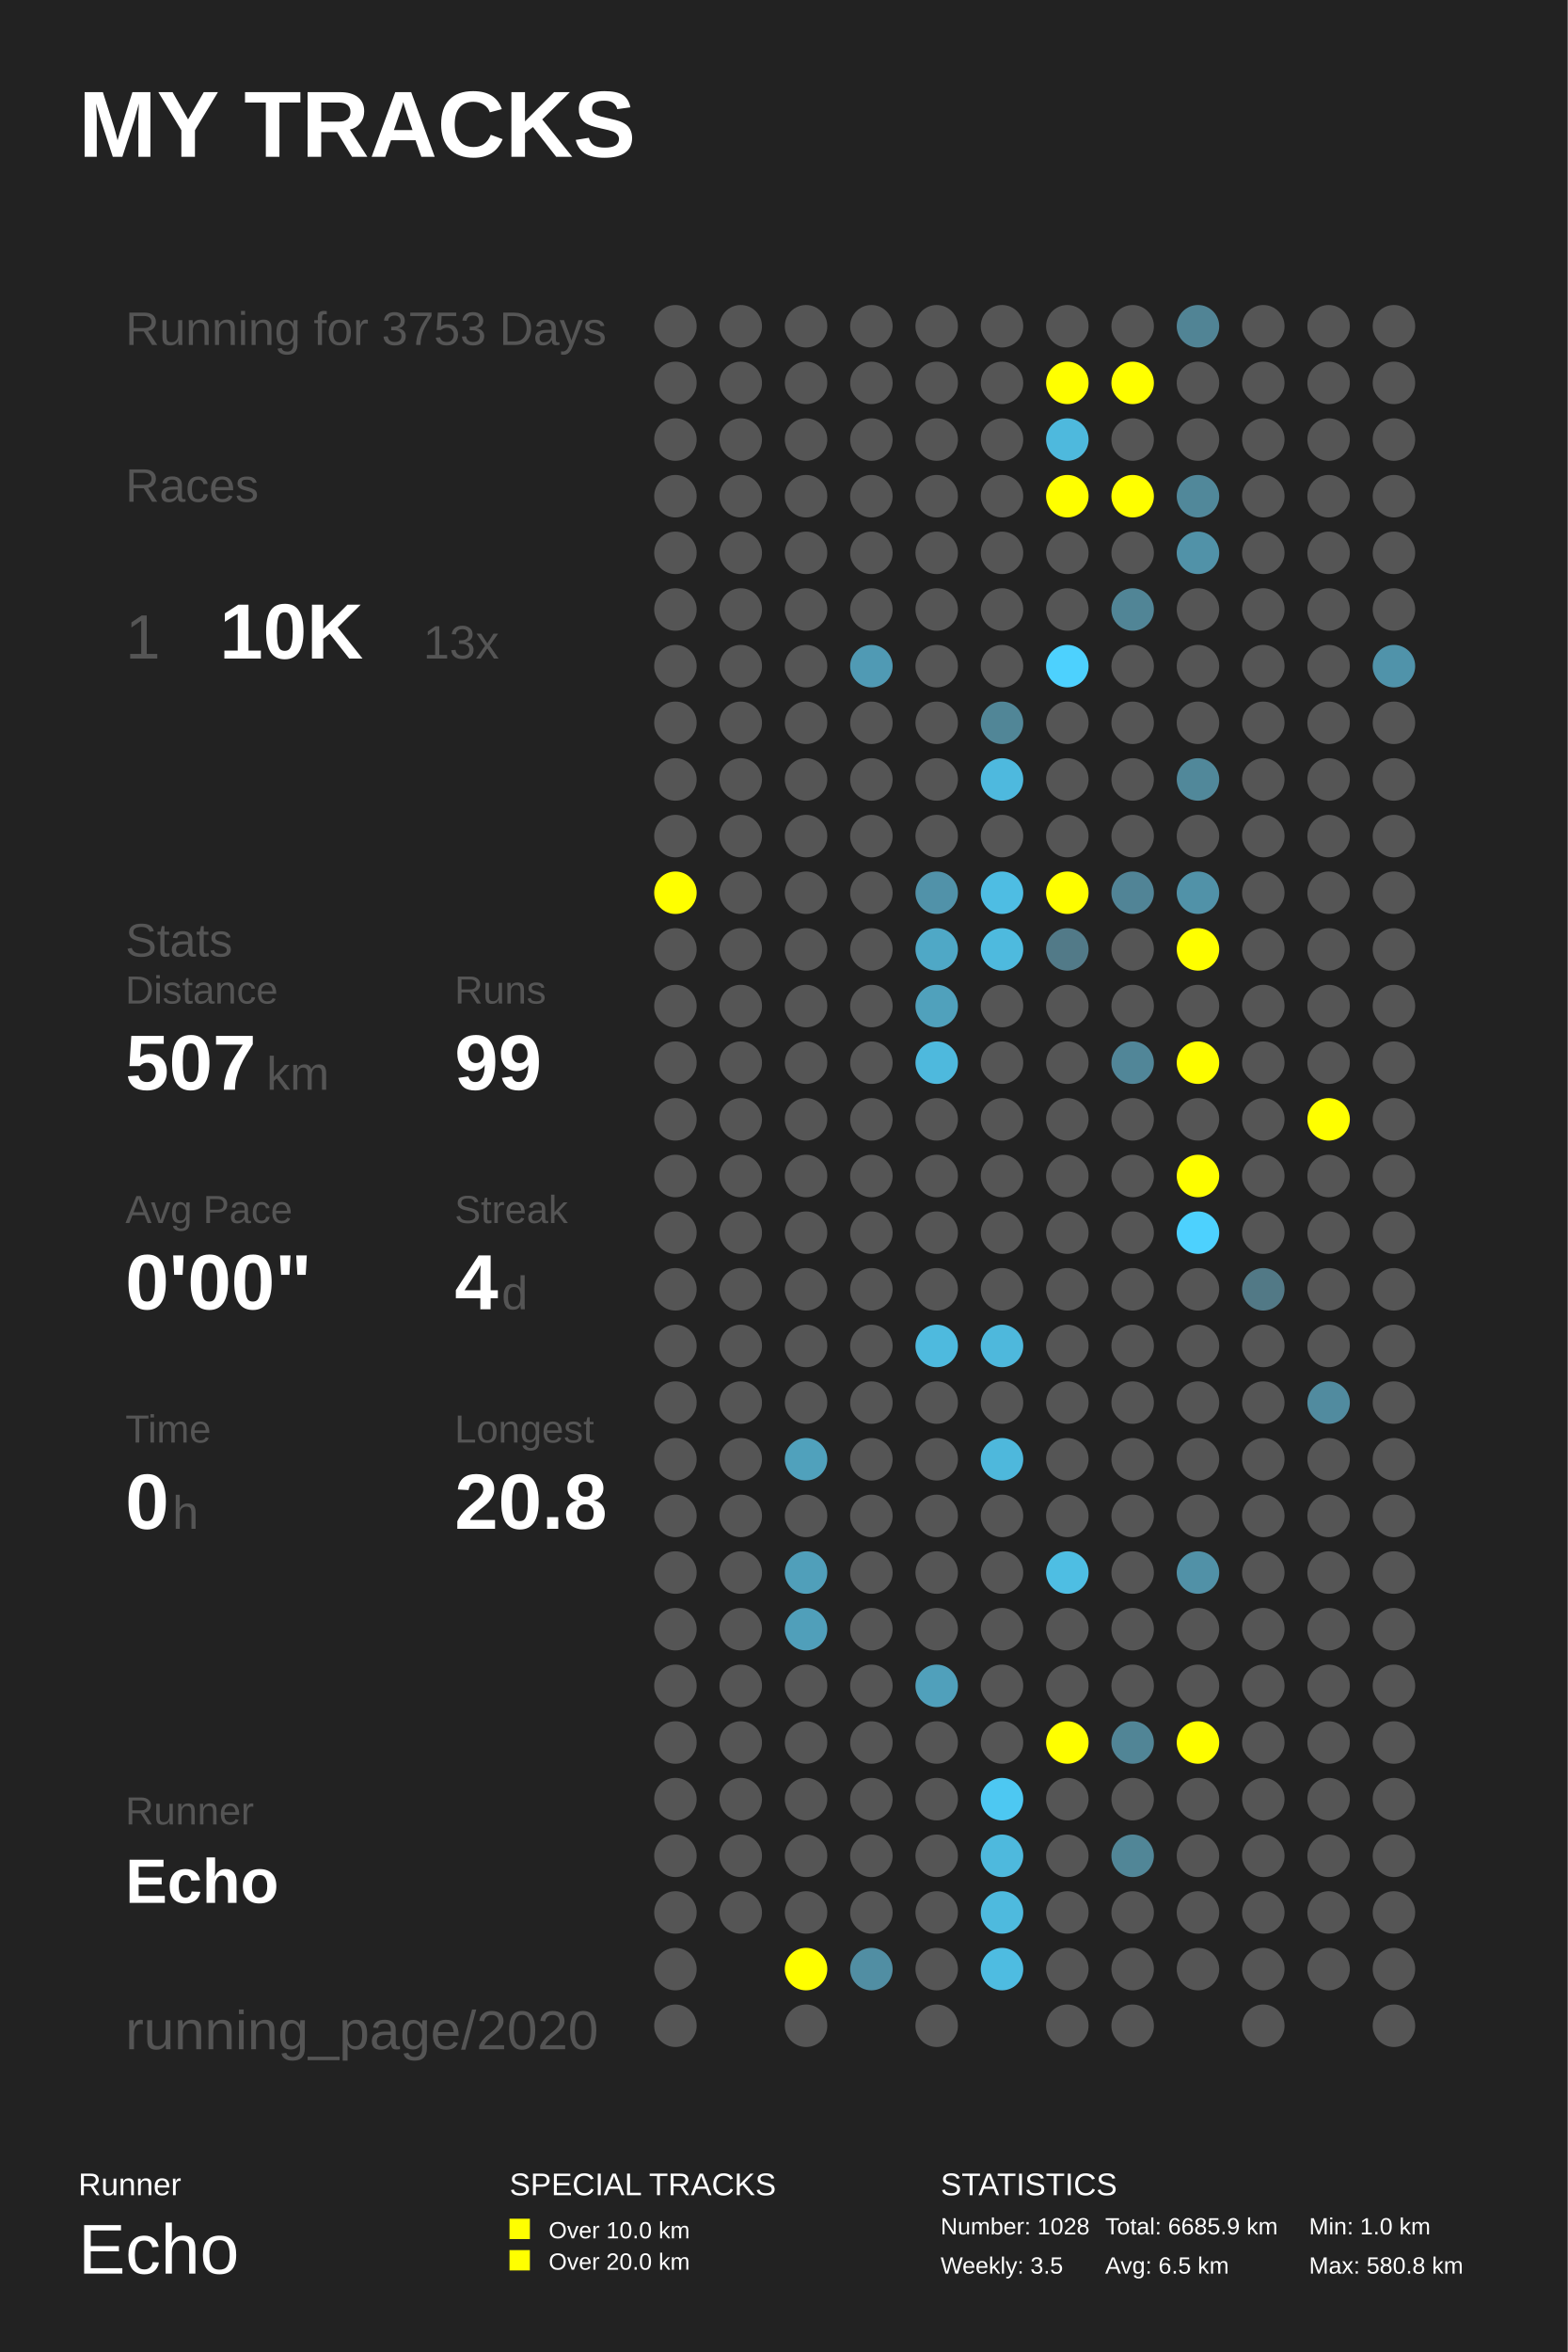
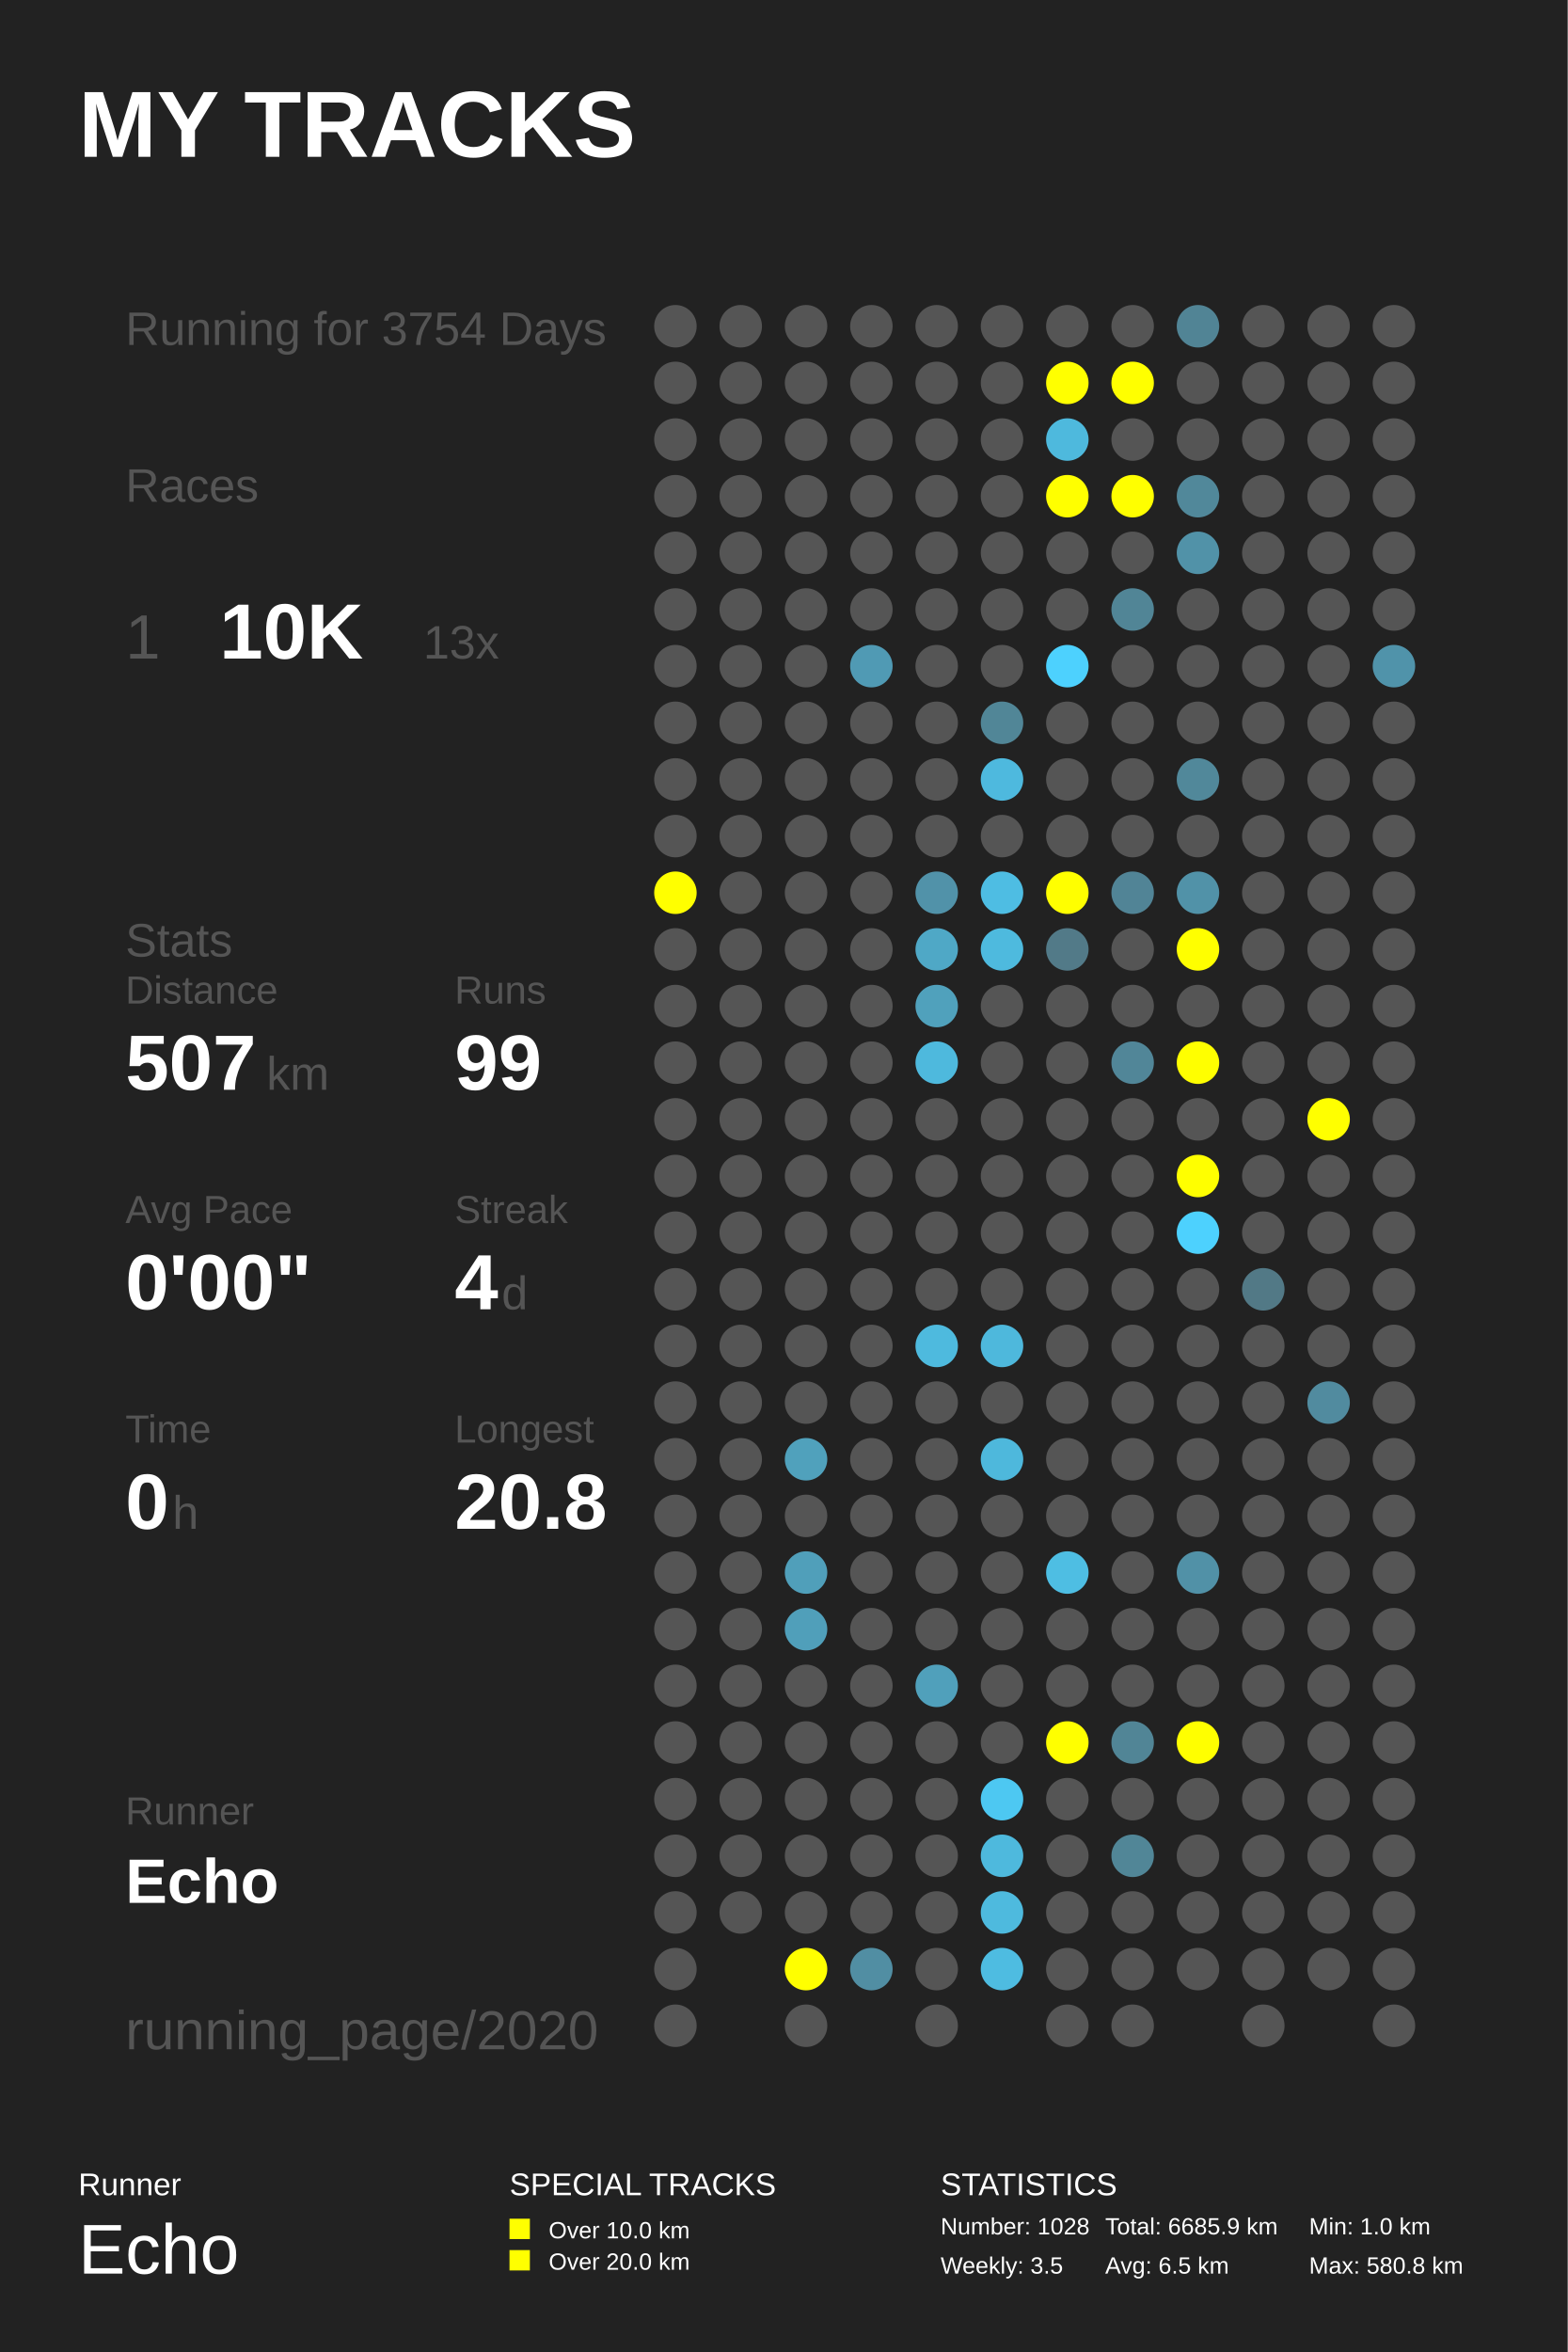
<svg xmlns="http://www.w3.org/2000/svg" baseProfile="full" height="300mm" version="1.1" viewBox="0,0,200,300" width="200mm">
  <defs />
  <rect fill="#222222" height="300" width="200" x="0" y="0" />
  <text fill="#FFFFFF" style="font-size:12px; font-family:Arial; font-weight:bold;" x="10" y="20">MY TRACKS</text>
  <text fill="#FFFFFF" style="font-size:4px; font-family:Arial" x="10" y="280">Runner</text>
  <text fill="#FFFFFF" style="font-size:9px; font-family:Arial" x="10" y="290">Echo</text>
  <text fill="#FFFFFF" style="font-size:4px; font-family:Arial" x="65" y="280">SPECIAL TRACKS</text>
  <rect fill="#FFFF00" height="2.6" width="2.6" x="65" y="283" />
  <text fill="#FFFFFF" style="font-size:3px; font-family:Arial" x="70" y="285.5">Over 10.0 km</text>
  <rect fill="#FFFF00" height="2.6" width="2.6" x="65" y="287" />
  <text fill="#FFFFFF" style="font-size:3px; font-family:Arial" x="70" y="289.5">Over 20.0 km</text>
  <text fill="#FFFFFF" style="font-size:4px; font-family:Arial" x="120" y="280">STATISTICS</text>
  <text fill="#FFFFFF" style="font-size:3px; font-family:Arial" x="120" y="285">Number: 1028</text>
  <text fill="#FFFFFF" style="font-size:3px; font-family:Arial" x="120" y="290">Weekly: 3.5</text>
  <text fill="#FFFFFF" style="font-size:3px; font-family:Arial" x="141" y="285">Total: 6685.9 km</text>
  <text fill="#FFFFFF" style="font-size:3px; font-family:Arial" x="141" y="290">Avg: 6.5 km</text>
  <text fill="#FFFFFF" style="font-size:3px; font-family:Arial" x="167" y="285">Min: 1.0 km</text>
  <text fill="#FFFFFF" style="font-size:3px; font-family:Arial" x="167" y="290">Max: 580.8 km</text>
-   <text fill="#555555" style="font-size:6px; font-family:Arial;" x="16" y="44">Running for 3753 Days</text>
+   <text fill="#555555" style="font-size:6px; font-family:Arial;" x="16" y="44">Running for 3754 Days</text>
  <text fill="#555555" style="font-size:6px; font-family:Arial;" x="16" y="64">Races</text>
  <text fill="#555555" style="font-size:8px; font-family:Arial;" x="16" y="84">1</text>
  <text fill="#FFFFFF" style="font-size:10px; font-family:Arial; font-weight:bold;" x="28" y="84">10K</text>
  <text fill="#555555" style="font-size:6px; font-family:Arial;" x="54" y="84">13x</text>
  <text fill="#555555" style="font-size:6px; font-family:Arial;" x="16" y="122">Stats</text>
  <text fill="#555555" style="font-size:5px; font-family:Arial;" x="16" y="128">Distance</text>
  <text fill="#FFFFFF" style="font-size:10px; font-family:Arial; font-weight:bold;" x="16" y="139">507</text>
  <text fill="#555555" style="font-size:6px; font-family:Arial;" x="34" y="139">km</text>
  <text fill="#555555" style="font-size:5px; font-family:Arial;" x="58" y="128">Runs</text>
  <text fill="#FFFFFF" style="font-size:10px; font-family:Arial; font-weight:bold;" x="58" y="139">99</text>
  <text fill="#555555" style="font-size:5px; font-family:Arial;" x="16" y="156">Avg Pace</text>
  <text fill="#FFFFFF" style="font-size:10px; font-family:Arial; font-weight:bold;" x="16" y="167">0'00"</text>
  <text fill="#555555" style="font-size:5px; font-family:Arial;" x="58" y="156">Streak</text>
  <text fill="#FFFFFF" style="font-size:10px; font-family:Arial; font-weight:bold;" x="58" y="167">4</text>
  <text fill="#555555" style="font-size:6px; font-family:Arial;" x="64" y="167">d</text>
  <text fill="#555555" style="font-size:5px; font-family:Arial;" x="16" y="184">Time</text>
  <text fill="#FFFFFF" style="font-size:10px; font-family:Arial; font-weight:bold;" x="16" y="195">0</text>
  <text fill="#555555" style="font-size:6px; font-family:Arial;" x="22" y="195">h</text>
  <text fill="#555555" style="font-size:5px; font-family:Arial;" x="58" y="184">Longest</text>
  <text fill="#FFFFFF" style="font-size:10px; font-family:Arial; font-weight:bold;" x="58" y="195">20.8</text>
  <text fill="#555555" style="font-size:5px; font-family:Arial;" x="16" y="232.71">Runner</text>
  <text fill="#FFFFFF" style="font-size:8px; font-family:Arial; font-weight:bold;" x="16" y="242.71">Echo</text>
  <text fill="#555555" style="font-size:7px; font-family:Arial;" x="16" y="261.387">running_page/2020</text>
  <circle cx="86.167" cy="41.613" fill="#555555" r="2.71" />
  <circle cx="86.167" cy="48.839" fill="#555555" r="2.71" />
  <circle cx="86.167" cy="56.065" fill="#555555" r="2.71" />
  <circle cx="86.167" cy="63.29" fill="#555555" r="2.71" />
  <circle cx="86.167" cy="70.516" fill="#555555" r="2.71" />
  <circle cx="86.167" cy="77.742" fill="#555555" r="2.71" />
  <circle cx="86.167" cy="84.968" fill="#555555" r="2.71" />
  <circle cx="86.167" cy="92.194" fill="#555555" r="2.71" />
  <circle cx="86.167" cy="99.419" fill="#555555" r="2.71" />
  <circle cx="86.167" cy="106.645" fill="#555555" r="2.71" />
  <circle cx="86.167" cy="113.871" fill="#FFFF00" r="2.71" />
  <circle cx="86.167" cy="121.097" fill="#555555" r="2.71" />
  <circle cx="86.167" cy="128.323" fill="#555555" r="2.71" />
  <circle cx="86.167" cy="135.548" fill="#555555" r="2.71" />
  <circle cx="86.167" cy="142.774" fill="#555555" r="2.71" />
  <circle cx="86.167" cy="150.0" fill="#555555" r="2.71" />
  <circle cx="86.167" cy="157.226" fill="#555555" r="2.71" />
  <circle cx="86.167" cy="164.452" fill="#555555" r="2.71" />
  <circle cx="86.167" cy="171.677" fill="#555555" r="2.71" />
  <circle cx="86.167" cy="178.903" fill="#555555" r="2.71" />
  <circle cx="86.167" cy="186.129" fill="#555555" r="2.71" />
  <circle cx="86.167" cy="193.355" fill="#555555" r="2.71" />
  <circle cx="86.167" cy="200.581" fill="#555555" r="2.71" />
  <circle cx="86.167" cy="207.806" fill="#555555" r="2.71" />
  <circle cx="86.167" cy="215.032" fill="#555555" r="2.71" />
  <circle cx="86.167" cy="222.258" fill="#555555" r="2.71" />
  <circle cx="86.167" cy="229.484" fill="#555555" r="2.71" />
  <circle cx="86.167" cy="236.71" fill="#555555" r="2.71" />
  <circle cx="86.167" cy="243.935" fill="#555555" r="2.71" />
  <circle cx="86.167" cy="251.161" fill="#555555" r="2.71" />
  <circle cx="86.167" cy="258.387" fill="#555555" r="2.71" />
  <circle cx="94.5" cy="41.613" fill="#555555" r="2.71" />
  <circle cx="94.5" cy="48.839" fill="#555555" r="2.71" />
  <circle cx="94.5" cy="56.065" fill="#555555" r="2.71" />
  <circle cx="94.5" cy="63.29" fill="#555555" r="2.71" />
  <circle cx="94.5" cy="70.516" fill="#555555" r="2.71" />
  <circle cx="94.5" cy="77.742" fill="#555555" r="2.71" />
  <circle cx="94.5" cy="84.968" fill="#555555" r="2.71" />
  <circle cx="94.5" cy="92.194" fill="#555555" r="2.71" />
  <circle cx="94.5" cy="99.419" fill="#555555" r="2.71" />
  <circle cx="94.5" cy="106.645" fill="#555555" r="2.71" />
  <circle cx="94.5" cy="113.871" fill="#555555" r="2.71" />
  <circle cx="94.5" cy="121.097" fill="#555555" r="2.71" />
  <circle cx="94.5" cy="128.323" fill="#555555" r="2.71" />
  <circle cx="94.5" cy="135.548" fill="#555555" r="2.71" />
  <circle cx="94.5" cy="142.774" fill="#555555" r="2.71" />
  <circle cx="94.5" cy="150.0" fill="#555555" r="2.71" />
  <circle cx="94.5" cy="157.226" fill="#555555" r="2.71" />
  <circle cx="94.5" cy="164.452" fill="#555555" r="2.71" />
  <circle cx="94.5" cy="171.677" fill="#555555" r="2.71" />
  <circle cx="94.5" cy="178.903" fill="#555555" r="2.71" />
  <circle cx="94.5" cy="186.129" fill="#555555" r="2.71" />
  <circle cx="94.5" cy="193.355" fill="#555555" r="2.71" />
  <circle cx="94.5" cy="200.581" fill="#555555" r="2.71" />
  <circle cx="94.5" cy="207.806" fill="#555555" r="2.71" />
  <circle cx="94.5" cy="215.032" fill="#555555" r="2.71" />
  <circle cx="94.5" cy="222.258" fill="#555555" r="2.71" />
  <circle cx="94.5" cy="229.484" fill="#555555" r="2.71" />
  <circle cx="94.5" cy="236.71" fill="#555555" r="2.71" />
  <circle cx="94.5" cy="243.935" fill="#555555" r="2.71" />
  <circle cx="102.833" cy="41.613" fill="#555555" r="2.71" />
  <circle cx="102.833" cy="48.839" fill="#555555" r="2.71" />
  <circle cx="102.833" cy="56.065" fill="#555555" r="2.71" />
  <circle cx="102.833" cy="63.29" fill="#555555" r="2.71" />
  <circle cx="102.833" cy="70.516" fill="#555555" r="2.71" />
  <circle cx="102.833" cy="77.742" fill="#555555" r="2.71" />
  <circle cx="102.833" cy="84.968" fill="#555555" r="2.71" />
  <circle cx="102.833" cy="92.194" fill="#555555" r="2.71" />
  <circle cx="102.833" cy="99.419" fill="#555555" r="2.71" />
  <circle cx="102.833" cy="106.645" fill="#555555" r="2.71" />
  <circle cx="102.833" cy="113.871" fill="#555555" r="2.71" />
  <circle cx="102.833" cy="121.097" fill="#555555" r="2.71" />
  <circle cx="102.833" cy="128.323" fill="#555555" r="2.71" />
  <circle cx="102.833" cy="135.548" fill="#555555" r="2.71" />
  <circle cx="102.833" cy="142.774" fill="#555555" r="2.71" />
  <circle cx="102.833" cy="150.0" fill="#555555" r="2.71" />
  <circle cx="102.833" cy="157.226" fill="#555555" r="2.71" />
  <circle cx="102.833" cy="164.452" fill="#555555" r="2.71" />
  <circle cx="102.833" cy="171.677" fill="#555555" r="2.71" />
  <circle cx="102.833" cy="178.903" fill="#555555" r="2.71" />
  <circle cx="102.833" cy="186.129" fill="#50a1bc" r="2.71" />
  <circle cx="102.833" cy="193.355" fill="#555555" r="2.71" />
  <circle cx="102.833" cy="200.581" fill="#509fba" r="2.71" />
  <circle cx="102.833" cy="207.806" fill="#509fba" r="2.71" />
  <circle cx="102.833" cy="215.032" fill="#555555" r="2.71" />
  <circle cx="102.833" cy="222.258" fill="#555555" r="2.71" />
  <circle cx="102.833" cy="229.484" fill="#555555" r="2.71" />
  <circle cx="102.833" cy="236.71" fill="#555555" r="2.71" />
  <circle cx="102.833" cy="243.935" fill="#555555" r="2.71" />
  <circle cx="102.833" cy="251.161" fill="#FFFF00" r="2.71" />
  <circle cx="102.833" cy="258.387" fill="#555555" r="2.71" />
  <circle cx="111.167" cy="41.613" fill="#555555" r="2.71" />
  <circle cx="111.167" cy="48.839" fill="#555555" r="2.71" />
  <circle cx="111.167" cy="56.065" fill="#555555" r="2.71" />
  <circle cx="111.167" cy="63.29" fill="#555555" r="2.71" />
  <circle cx="111.167" cy="70.516" fill="#555555" r="2.71" />
  <circle cx="111.167" cy="77.742" fill="#555555" r="2.71" />
  <circle cx="111.167" cy="84.968" fill="#509ab4" r="2.71" />
  <circle cx="111.167" cy="92.194" fill="#555555" r="2.71" />
  <circle cx="111.167" cy="99.419" fill="#555555" r="2.71" />
  <circle cx="111.167" cy="106.645" fill="#555555" r="2.71" />
  <circle cx="111.167" cy="113.871" fill="#555555" r="2.71" />
  <circle cx="111.167" cy="121.097" fill="#555555" r="2.71" />
  <circle cx="111.167" cy="128.323" fill="#555555" r="2.71" />
  <circle cx="111.167" cy="135.548" fill="#555555" r="2.71" />
  <circle cx="111.167" cy="142.774" fill="#555555" r="2.71" />
  <circle cx="111.167" cy="150.0" fill="#555555" r="2.71" />
  <circle cx="111.167" cy="157.226" fill="#555555" r="2.71" />
  <circle cx="111.167" cy="164.452" fill="#555555" r="2.71" />
  <circle cx="111.167" cy="171.677" fill="#555555" r="2.71" />
  <circle cx="111.167" cy="178.903" fill="#555555" r="2.71" />
  <circle cx="111.167" cy="186.129" fill="#555555" r="2.71" />
  <circle cx="111.167" cy="193.355" fill="#555555" r="2.71" />
  <circle cx="111.167" cy="200.581" fill="#555555" r="2.71" />
  <circle cx="111.167" cy="207.806" fill="#555555" r="2.71" />
  <circle cx="111.167" cy="215.032" fill="#555555" r="2.71" />
  <circle cx="111.167" cy="222.258" fill="#555555" r="2.71" />
  <circle cx="111.167" cy="229.484" fill="#555555" r="2.71" />
  <circle cx="111.167" cy="236.71" fill="#555555" r="2.71" />
  <circle cx="111.167" cy="243.935" fill="#555555" r="2.71" />
  <circle cx="111.167" cy="251.161" fill="#518ea3" r="2.71" />
  <circle cx="119.5" cy="41.613" fill="#555555" r="2.71" />
  <circle cx="119.5" cy="48.839" fill="#555555" r="2.71" />
  <circle cx="119.5" cy="56.065" fill="#555555" r="2.71" />
  <circle cx="119.5" cy="63.29" fill="#555555" r="2.71" />
  <circle cx="119.5" cy="70.516" fill="#555555" r="2.71" />
  <circle cx="119.5" cy="77.742" fill="#555555" r="2.71" />
  <circle cx="119.5" cy="84.968" fill="#555555" r="2.71" />
  <circle cx="119.5" cy="92.194" fill="#555555" r="2.71" />
  <circle cx="119.5" cy="99.419" fill="#555555" r="2.71" />
  <circle cx="119.5" cy="106.645" fill="#555555" r="2.71" />
  <circle cx="119.5" cy="113.871" fill="#5192a9" r="2.71" />
  <circle cx="119.5" cy="121.097" fill="#4fa8c6" r="2.71" />
  <circle cx="119.5" cy="128.323" fill="#50a1bc" r="2.71" />
  <circle cx="119.5" cy="135.548" fill="#4eb9dd" r="2.71" />
  <circle cx="119.5" cy="142.774" fill="#555555" r="2.71" />
  <circle cx="119.5" cy="150.0" fill="#555555" r="2.71" />
  <circle cx="119.5" cy="157.226" fill="#555555" r="2.71" />
  <circle cx="119.5" cy="164.452" fill="#555555" r="2.71" />
  <circle cx="119.5" cy="171.677" fill="#4ebade" r="2.71" />
  <circle cx="119.5" cy="178.903" fill="#555555" r="2.71" />
  <circle cx="119.5" cy="186.129" fill="#555555" r="2.71" />
  <circle cx="119.5" cy="193.355" fill="#555555" r="2.71" />
  <circle cx="119.5" cy="200.581" fill="#555555" r="2.71" />
  <circle cx="119.5" cy="207.806" fill="#555555" r="2.71" />
  <circle cx="119.5" cy="215.032" fill="#50a0bb" r="2.71" />
  <circle cx="119.5" cy="222.258" fill="#555555" r="2.71" />
  <circle cx="119.5" cy="229.484" fill="#555555" r="2.71" />
  <circle cx="119.5" cy="236.71" fill="#555555" r="2.71" />
  <circle cx="119.5" cy="243.935" fill="#555555" r="2.71" />
  <circle cx="119.5" cy="251.161" fill="#555555" r="2.71" />
  <circle cx="119.5" cy="258.387" fill="#555555" r="2.71" />
  <circle cx="127.833" cy="41.613" fill="#555555" r="2.71" />
  <circle cx="127.833" cy="48.839" fill="#555555" r="2.71" />
  <circle cx="127.833" cy="56.065" fill="#555555" r="2.71" />
  <circle cx="127.833" cy="63.29" fill="#555555" r="2.71" />
  <circle cx="127.833" cy="70.516" fill="#555555" r="2.71" />
  <circle cx="127.833" cy="77.742" fill="#555555" r="2.71" />
  <circle cx="127.833" cy="84.968" fill="#555555" r="2.71" />
  <circle cx="127.833" cy="92.194" fill="#518697" r="2.71" />
  <circle cx="127.833" cy="99.419" fill="#4eb9de" r="2.71" />
  <circle cx="127.833" cy="106.645" fill="#555555" r="2.71" />
  <circle cx="127.833" cy="113.871" fill="#4ebde3" r="2.71" />
  <circle cx="127.833" cy="121.097" fill="#4ebade" r="2.71" />
  <circle cx="127.833" cy="128.323" fill="#555555" r="2.71" />
  <circle cx="127.833" cy="135.548" fill="#555555" r="2.71" />
  <circle cx="127.833" cy="142.774" fill="#555555" r="2.71" />
  <circle cx="127.833" cy="150.0" fill="#555555" r="2.71" />
  <circle cx="127.833" cy="157.226" fill="#555555" r="2.71" />
  <circle cx="127.833" cy="164.452" fill="#555555" r="2.71" />
  <circle cx="127.833" cy="171.677" fill="#4eb8dc" r="2.71" />
  <circle cx="127.833" cy="178.903" fill="#555555" r="2.71" />
  <circle cx="127.833" cy="186.129" fill="#4eb8dc" r="2.71" />
  <circle cx="127.833" cy="193.355" fill="#555555" r="2.71" />
  <circle cx="127.833" cy="200.581" fill="#555555" r="2.71" />
  <circle cx="127.833" cy="207.806" fill="#555555" r="2.71" />
  <circle cx="127.833" cy="215.032" fill="#555555" r="2.71" />
  <circle cx="127.833" cy="222.258" fill="#555555" r="2.71" />
  <circle cx="127.833" cy="229.484" fill="#4dc8f2" r="2.71" />
  <circle cx="127.833" cy="236.71" fill="#4eb9dd" r="2.71" />
  <circle cx="127.833" cy="243.935" fill="#4ebade" r="2.71" />
  <circle cx="127.833" cy="251.161" fill="#4ebce1" r="2.71" />
  <circle cx="136.167" cy="41.613" fill="#555555" r="2.71" />
  <circle cx="136.167" cy="48.839" fill="#FFFF00" r="2.71" />
  <circle cx="136.167" cy="56.065" fill="#4eb9dd" r="2.71" />
  <circle cx="136.167" cy="63.29" fill="#FFFF00" r="2.71" />
  <circle cx="136.167" cy="70.516" fill="#555555" r="2.71" />
  <circle cx="136.167" cy="77.742" fill="#555555" r="2.71" />
  <circle cx="136.167" cy="84.968" fill="#4dd1fe" r="2.71" />
  <circle cx="136.167" cy="92.194" fill="#555555" r="2.71" />
  <circle cx="136.167" cy="99.419" fill="#555555" r="2.71" />
  <circle cx="136.167" cy="106.645" fill="#555555" r="2.71" />
  <circle cx="136.167" cy="113.871" fill="#FFFF00" r="2.71" />
  <circle cx="136.167" cy="121.097" fill="#527a88" r="2.71" />
  <circle cx="136.167" cy="128.323" fill="#555555" r="2.71" />
  <circle cx="136.167" cy="135.548" fill="#555555" r="2.71" />
  <circle cx="136.167" cy="142.774" fill="#555555" r="2.71" />
  <circle cx="136.167" cy="150.0" fill="#555555" r="2.71" />
  <circle cx="136.167" cy="157.226" fill="#555555" r="2.71" />
  <circle cx="136.167" cy="164.452" fill="#555555" r="2.71" />
  <circle cx="136.167" cy="171.677" fill="#555555" r="2.71" />
  <circle cx="136.167" cy="178.903" fill="#555555" r="2.71" />
  <circle cx="136.167" cy="186.129" fill="#555555" r="2.71" />
  <circle cx="136.167" cy="193.355" fill="#555555" r="2.71" />
  <circle cx="136.167" cy="200.581" fill="#4ebee3" r="2.71" />
  <circle cx="136.167" cy="207.806" fill="#555555" r="2.71" />
  <circle cx="136.167" cy="215.032" fill="#555555" r="2.71" />
  <circle cx="136.167" cy="222.258" fill="#FFFF00" r="2.71" />
  <circle cx="136.167" cy="229.484" fill="#555555" r="2.71" />
  <circle cx="136.167" cy="236.71" fill="#555555" r="2.71" />
  <circle cx="136.167" cy="243.935" fill="#555555" r="2.71" />
  <circle cx="136.167" cy="251.161" fill="#555555" r="2.71" />
  <circle cx="136.167" cy="258.387" fill="#555555" r="2.71" />
  <circle cx="144.5" cy="41.613" fill="#555555" r="2.71" />
  <circle cx="144.5" cy="48.839" fill="#FFFF00" r="2.71" />
  <circle cx="144.5" cy="56.065" fill="#555555" r="2.71" />
  <circle cx="144.5" cy="63.29" fill="#FFFF00" r="2.71" />
  <circle cx="144.5" cy="70.516" fill="#555555" r="2.71" />
  <circle cx="144.5" cy="77.742" fill="#518596" r="2.71" />
  <circle cx="144.5" cy="84.968" fill="#555555" r="2.71" />
  <circle cx="144.5" cy="92.194" fill="#555555" r="2.71" />
  <circle cx="144.5" cy="99.419" fill="#555555" r="2.71" />
  <circle cx="144.5" cy="106.645" fill="#555555" r="2.71" />
  <circle cx="144.5" cy="113.871" fill="#518496" r="2.71" />
  <circle cx="144.5" cy="121.097" fill="#555555" r="2.71" />
  <circle cx="144.5" cy="128.323" fill="#555555" r="2.71" />
  <circle cx="144.5" cy="135.548" fill="#518698" r="2.71" />
  <circle cx="144.5" cy="142.774" fill="#555555" r="2.71" />
  <circle cx="144.5" cy="150.0" fill="#555555" r="2.71" />
  <circle cx="144.5" cy="157.226" fill="#555555" r="2.71" />
  <circle cx="144.5" cy="164.452" fill="#555555" r="2.71" />
  <circle cx="144.5" cy="171.677" fill="#555555" r="2.71" />
  <circle cx="144.5" cy="178.903" fill="#555555" r="2.71" />
  <circle cx="144.5" cy="186.129" fill="#555555" r="2.71" />
  <circle cx="144.5" cy="193.355" fill="#555555" r="2.71" />
  <circle cx="144.5" cy="200.581" fill="#555555" r="2.71" />
  <circle cx="144.5" cy="207.806" fill="#555555" r="2.71" />
  <circle cx="144.5" cy="215.032" fill="#555555" r="2.71" />
  <circle cx="144.5" cy="222.258" fill="#518596" r="2.71" />
  <circle cx="144.5" cy="229.484" fill="#555555" r="2.71" />
  <circle cx="144.5" cy="236.71" fill="#518697" r="2.71" />
  <circle cx="144.5" cy="243.935" fill="#555555" r="2.71" />
  <circle cx="144.5" cy="251.161" fill="#555555" r="2.71" />
  <circle cx="144.5" cy="258.387" fill="#555555" r="2.71" />
  <circle cx="152.833" cy="41.613" fill="#518495" r="2.71" />
  <circle cx="152.833" cy="48.839" fill="#555555" r="2.71" />
  <circle cx="152.833" cy="56.065" fill="#555555" r="2.71" />
  <circle cx="152.833" cy="63.29" fill="#51889a" r="2.71" />
  <circle cx="152.833" cy="70.516" fill="#5192a8" r="2.71" />
  <circle cx="152.833" cy="77.742" fill="#555555" r="2.71" />
  <circle cx="152.833" cy="84.968" fill="#555555" r="2.71" />
  <circle cx="152.833" cy="92.194" fill="#555555" r="2.71" />
  <circle cx="152.833" cy="99.419" fill="#51889a" r="2.71" />
  <circle cx="152.833" cy="106.645" fill="#555555" r="2.71" />
  <circle cx="152.833" cy="113.871" fill="#5192a8" r="2.71" />
  <circle cx="152.833" cy="121.097" fill="#FFFF00" r="2.71" />
  <circle cx="152.833" cy="128.323" fill="#555555" r="2.71" />
  <circle cx="152.833" cy="135.548" fill="#FFFF00" r="2.71" />
  <circle cx="152.833" cy="142.774" fill="#555555" r="2.71" />
  <circle cx="152.833" cy="150.0" fill="#FFFF00" r="2.71" />
  <circle cx="152.833" cy="157.226" fill="#4dd1fe" r="2.71" />
  <circle cx="152.833" cy="164.452" fill="#555555" r="2.71" />
  <circle cx="152.833" cy="171.677" fill="#555555" r="2.71" />
  <circle cx="152.833" cy="178.903" fill="#555555" r="2.71" />
  <circle cx="152.833" cy="186.129" fill="#555555" r="2.71" />
  <circle cx="152.833" cy="193.355" fill="#555555" r="2.71" />
  <circle cx="152.833" cy="200.581" fill="#5191a7" r="2.71" />
  <circle cx="152.833" cy="207.806" fill="#555555" r="2.71" />
  <circle cx="152.833" cy="215.032" fill="#555555" r="2.71" />
  <circle cx="152.833" cy="222.258" fill="#FFFF00" r="2.71" />
  <circle cx="152.833" cy="229.484" fill="#555555" r="2.71" />
  <circle cx="152.833" cy="236.71" fill="#555555" r="2.71" />
  <circle cx="152.833" cy="243.935" fill="#555555" r="2.71" />
  <circle cx="152.833" cy="251.161" fill="#555555" r="2.71" />
  <circle cx="161.167" cy="41.613" fill="#555555" r="2.71" />
  <circle cx="161.167" cy="48.839" fill="#555555" r="2.71" />
  <circle cx="161.167" cy="56.065" fill="#555555" r="2.71" />
  <circle cx="161.167" cy="63.29" fill="#555555" r="2.71" />
  <circle cx="161.167" cy="70.516" fill="#555555" r="2.71" />
  <circle cx="161.167" cy="77.742" fill="#555555" r="2.71" />
  <circle cx="161.167" cy="84.968" fill="#555555" r="2.71" />
  <circle cx="161.167" cy="92.194" fill="#555555" r="2.71" />
  <circle cx="161.167" cy="99.419" fill="#555555" r="2.71" />
  <circle cx="161.167" cy="106.645" fill="#555555" r="2.71" />
  <circle cx="161.167" cy="113.871" fill="#555555" r="2.71" />
  <circle cx="161.167" cy="121.097" fill="#555555" r="2.71" />
  <circle cx="161.167" cy="128.323" fill="#555555" r="2.71" />
  <circle cx="161.167" cy="135.548" fill="#555555" r="2.71" />
  <circle cx="161.167" cy="142.774" fill="#555555" r="2.71" />
  <circle cx="161.167" cy="150.0" fill="#555555" r="2.71" />
  <circle cx="161.167" cy="157.226" fill="#555555" r="2.71" />
  <circle cx="161.167" cy="164.452" fill="#527986" r="2.71" />
  <circle cx="161.167" cy="171.677" fill="#555555" r="2.71" />
  <circle cx="161.167" cy="178.903" fill="#555555" r="2.71" />
  <circle cx="161.167" cy="186.129" fill="#555555" r="2.71" />
  <circle cx="161.167" cy="193.355" fill="#555555" r="2.71" />
  <circle cx="161.167" cy="200.581" fill="#555555" r="2.71" />
  <circle cx="161.167" cy="207.806" fill="#555555" r="2.71" />
  <circle cx="161.167" cy="215.032" fill="#555555" r="2.71" />
  <circle cx="161.167" cy="222.258" fill="#555555" r="2.71" />
  <circle cx="161.167" cy="229.484" fill="#555555" r="2.71" />
  <circle cx="161.167" cy="236.71" fill="#555555" r="2.71" />
  <circle cx="161.167" cy="243.935" fill="#555555" r="2.71" />
  <circle cx="161.167" cy="251.161" fill="#555555" r="2.71" />
  <circle cx="161.167" cy="258.387" fill="#555555" r="2.71" />
  <circle cx="169.5" cy="41.613" fill="#555555" r="2.71" />
  <circle cx="169.5" cy="48.839" fill="#555555" r="2.71" />
  <circle cx="169.5" cy="56.065" fill="#555555" r="2.71" />
  <circle cx="169.5" cy="63.29" fill="#555555" r="2.71" />
  <circle cx="169.5" cy="70.516" fill="#555555" r="2.71" />
  <circle cx="169.5" cy="77.742" fill="#555555" r="2.71" />
  <circle cx="169.5" cy="84.968" fill="#555555" r="2.71" />
  <circle cx="169.5" cy="92.194" fill="#555555" r="2.71" />
  <circle cx="169.5" cy="99.419" fill="#555555" r="2.71" />
  <circle cx="169.5" cy="106.645" fill="#555555" r="2.71" />
  <circle cx="169.5" cy="113.871" fill="#555555" r="2.71" />
  <circle cx="169.5" cy="121.097" fill="#555555" r="2.71" />
  <circle cx="169.5" cy="128.323" fill="#555555" r="2.71" />
  <circle cx="169.5" cy="135.548" fill="#555555" r="2.71" />
  <circle cx="169.5" cy="142.774" fill="#FFFF00" r="2.71" />
  <circle cx="169.5" cy="150.0" fill="#555555" r="2.71" />
  <circle cx="169.5" cy="157.226" fill="#555555" r="2.71" />
  <circle cx="169.5" cy="164.452" fill="#555555" r="2.71" />
  <circle cx="169.5" cy="171.677" fill="#555555" r="2.71" />
  <circle cx="169.5" cy="178.903" fill="#518b9f" r="2.71" />
  <circle cx="169.5" cy="186.129" fill="#555555" r="2.71" />
  <circle cx="169.5" cy="193.355" fill="#555555" r="2.71" />
  <circle cx="169.5" cy="200.581" fill="#555555" r="2.71" />
  <circle cx="169.5" cy="207.806" fill="#555555" r="2.71" />
  <circle cx="169.5" cy="215.032" fill="#555555" r="2.71" />
  <circle cx="169.5" cy="222.258" fill="#555555" r="2.71" />
  <circle cx="169.5" cy="229.484" fill="#555555" r="2.71" />
  <circle cx="169.5" cy="236.71" fill="#555555" r="2.71" />
  <circle cx="169.5" cy="243.935" fill="#555555" r="2.71" />
  <circle cx="169.5" cy="251.161" fill="#555555" r="2.71" />
  <circle cx="177.833" cy="41.613" fill="#555555" r="2.71" />
  <circle cx="177.833" cy="48.839" fill="#555555" r="2.71" />
  <circle cx="177.833" cy="56.065" fill="#555555" r="2.71" />
  <circle cx="177.833" cy="63.29" fill="#555555" r="2.71" />
  <circle cx="177.833" cy="70.516" fill="#555555" r="2.71" />
  <circle cx="177.833" cy="77.742" fill="#555555" r="2.71" />
  <circle cx="177.833" cy="84.968" fill="#5093aa" r="2.71" />
  <circle cx="177.833" cy="92.194" fill="#555555" r="2.71" />
  <circle cx="177.833" cy="99.419" fill="#555555" r="2.71" />
  <circle cx="177.833" cy="106.645" fill="#555555" r="2.71" />
  <circle cx="177.833" cy="113.871" fill="#555555" r="2.71" />
  <circle cx="177.833" cy="121.097" fill="#555555" r="2.71" />
  <circle cx="177.833" cy="128.323" fill="#555555" r="2.71" />
  <circle cx="177.833" cy="135.548" fill="#555555" r="2.71" />
  <circle cx="177.833" cy="142.774" fill="#555555" r="2.71" />
  <circle cx="177.833" cy="150.0" fill="#555555" r="2.71" />
  <circle cx="177.833" cy="157.226" fill="#555555" r="2.71" />
  <circle cx="177.833" cy="164.452" fill="#555555" r="2.71" />
  <circle cx="177.833" cy="171.677" fill="#555555" r="2.71" />
  <circle cx="177.833" cy="178.903" fill="#555555" r="2.71" />
  <circle cx="177.833" cy="186.129" fill="#555555" r="2.71" />
  <circle cx="177.833" cy="193.355" fill="#555555" r="2.71" />
  <circle cx="177.833" cy="200.581" fill="#555555" r="2.71" />
  <circle cx="177.833" cy="207.806" fill="#555555" r="2.71" />
  <circle cx="177.833" cy="215.032" fill="#555555" r="2.71" />
  <circle cx="177.833" cy="222.258" fill="#555555" r="2.71" />
  <circle cx="177.833" cy="229.484" fill="#555555" r="2.71" />
  <circle cx="177.833" cy="236.71" fill="#555555" r="2.71" />
  <circle cx="177.833" cy="243.935" fill="#555555" r="2.71" />
  <circle cx="177.833" cy="251.161" fill="#555555" r="2.71" />
  <circle cx="177.833" cy="258.387" fill="#555555" r="2.71" />
</svg>
